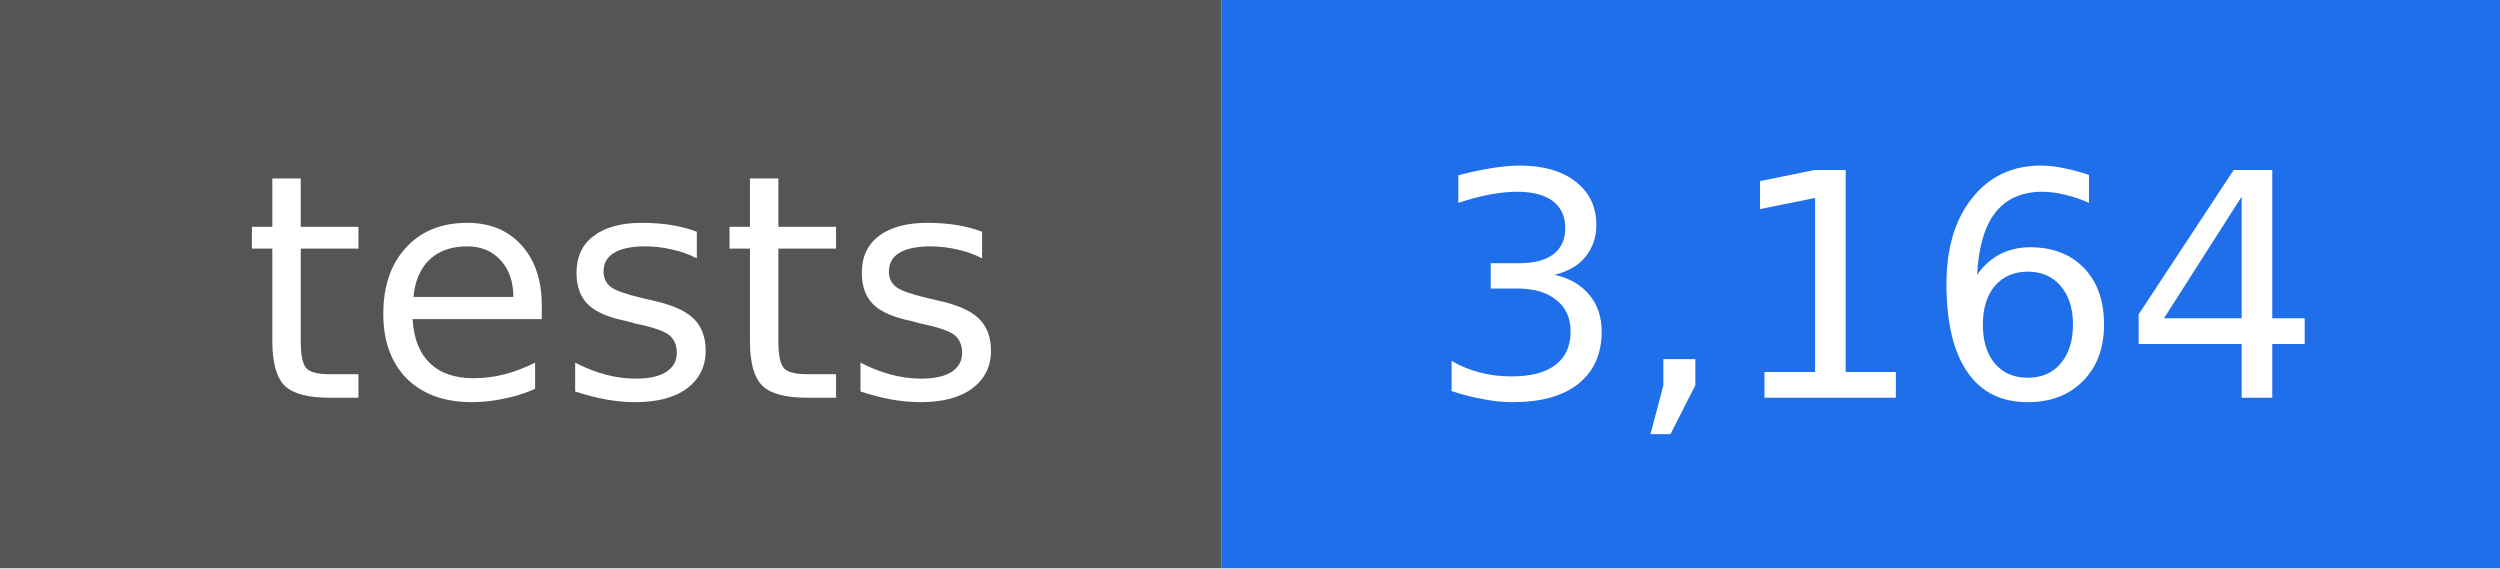
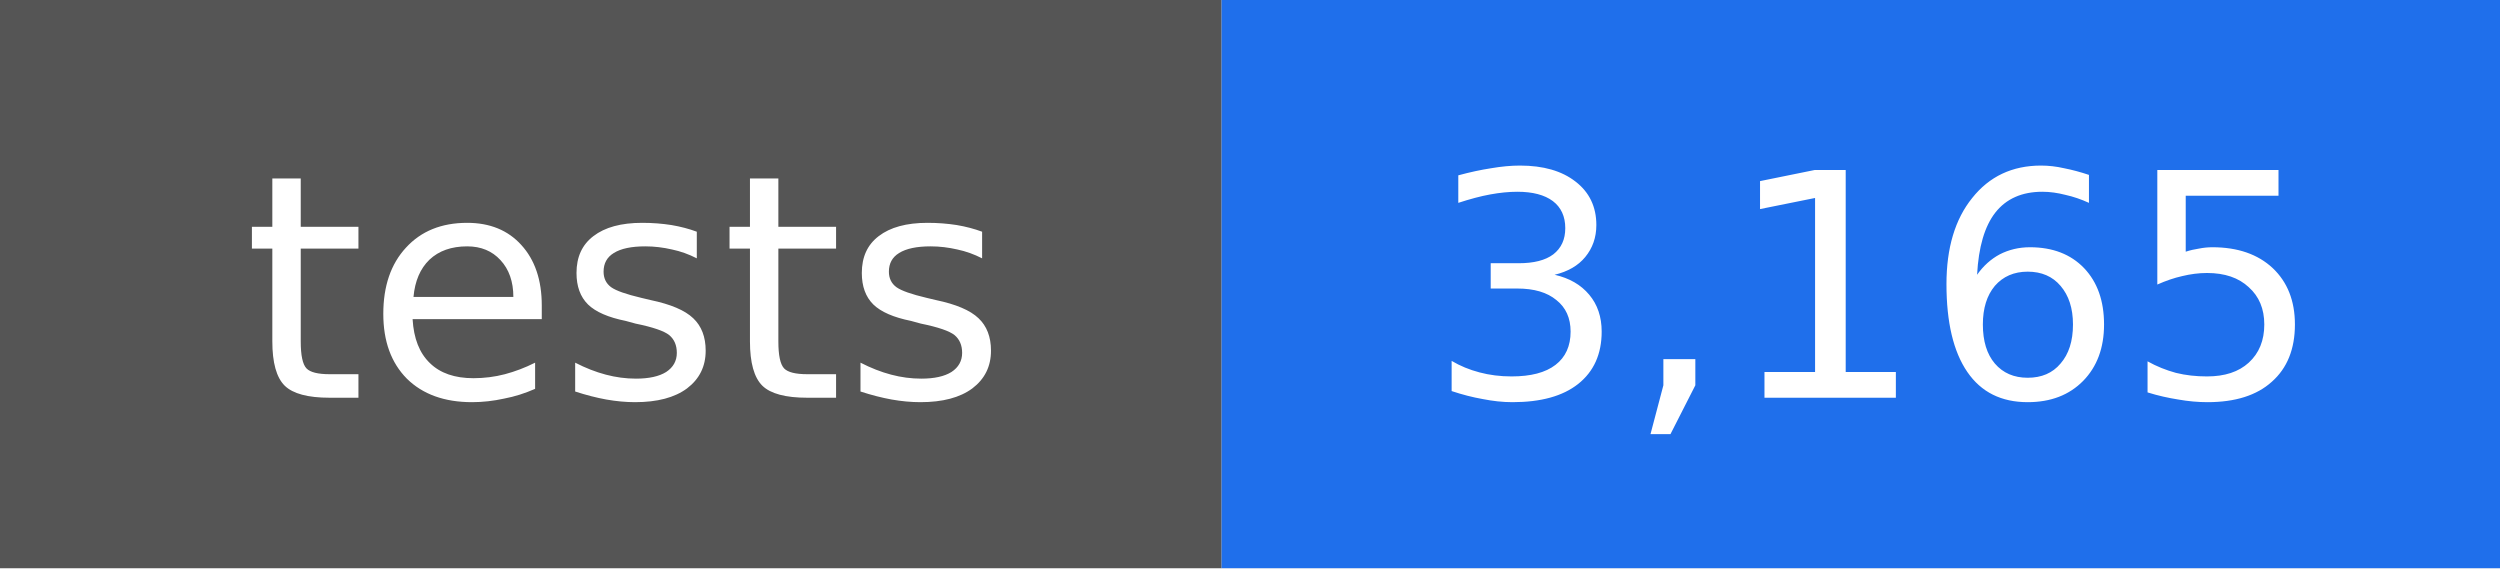
- <svg xmlns="http://www.w3.org/2000/svg" width="88" height="20" viewBox="0 0 88 20" role="img" aria-label="tests: 3,164">
+ <svg xmlns="http://www.w3.org/2000/svg" width="88" height="20" viewBox="0 0 88 20" role="img" aria-label="tests: 3,165">
  <rect width="43" height="20" fill="#555555" />
  <rect x="43" width="45" height="20" fill="#1f6feb" />
  <g fill="#ffffff" text-anchor="middle" font-family="DejaVu Sans, Verdana, sans-serif" font-size="11">
    <text x="22" y="14">tests</text>
-     <text x="66" y="14">3,164</text>
+     <text x="66" y="14">3,165</text>
  </g>
</svg>
